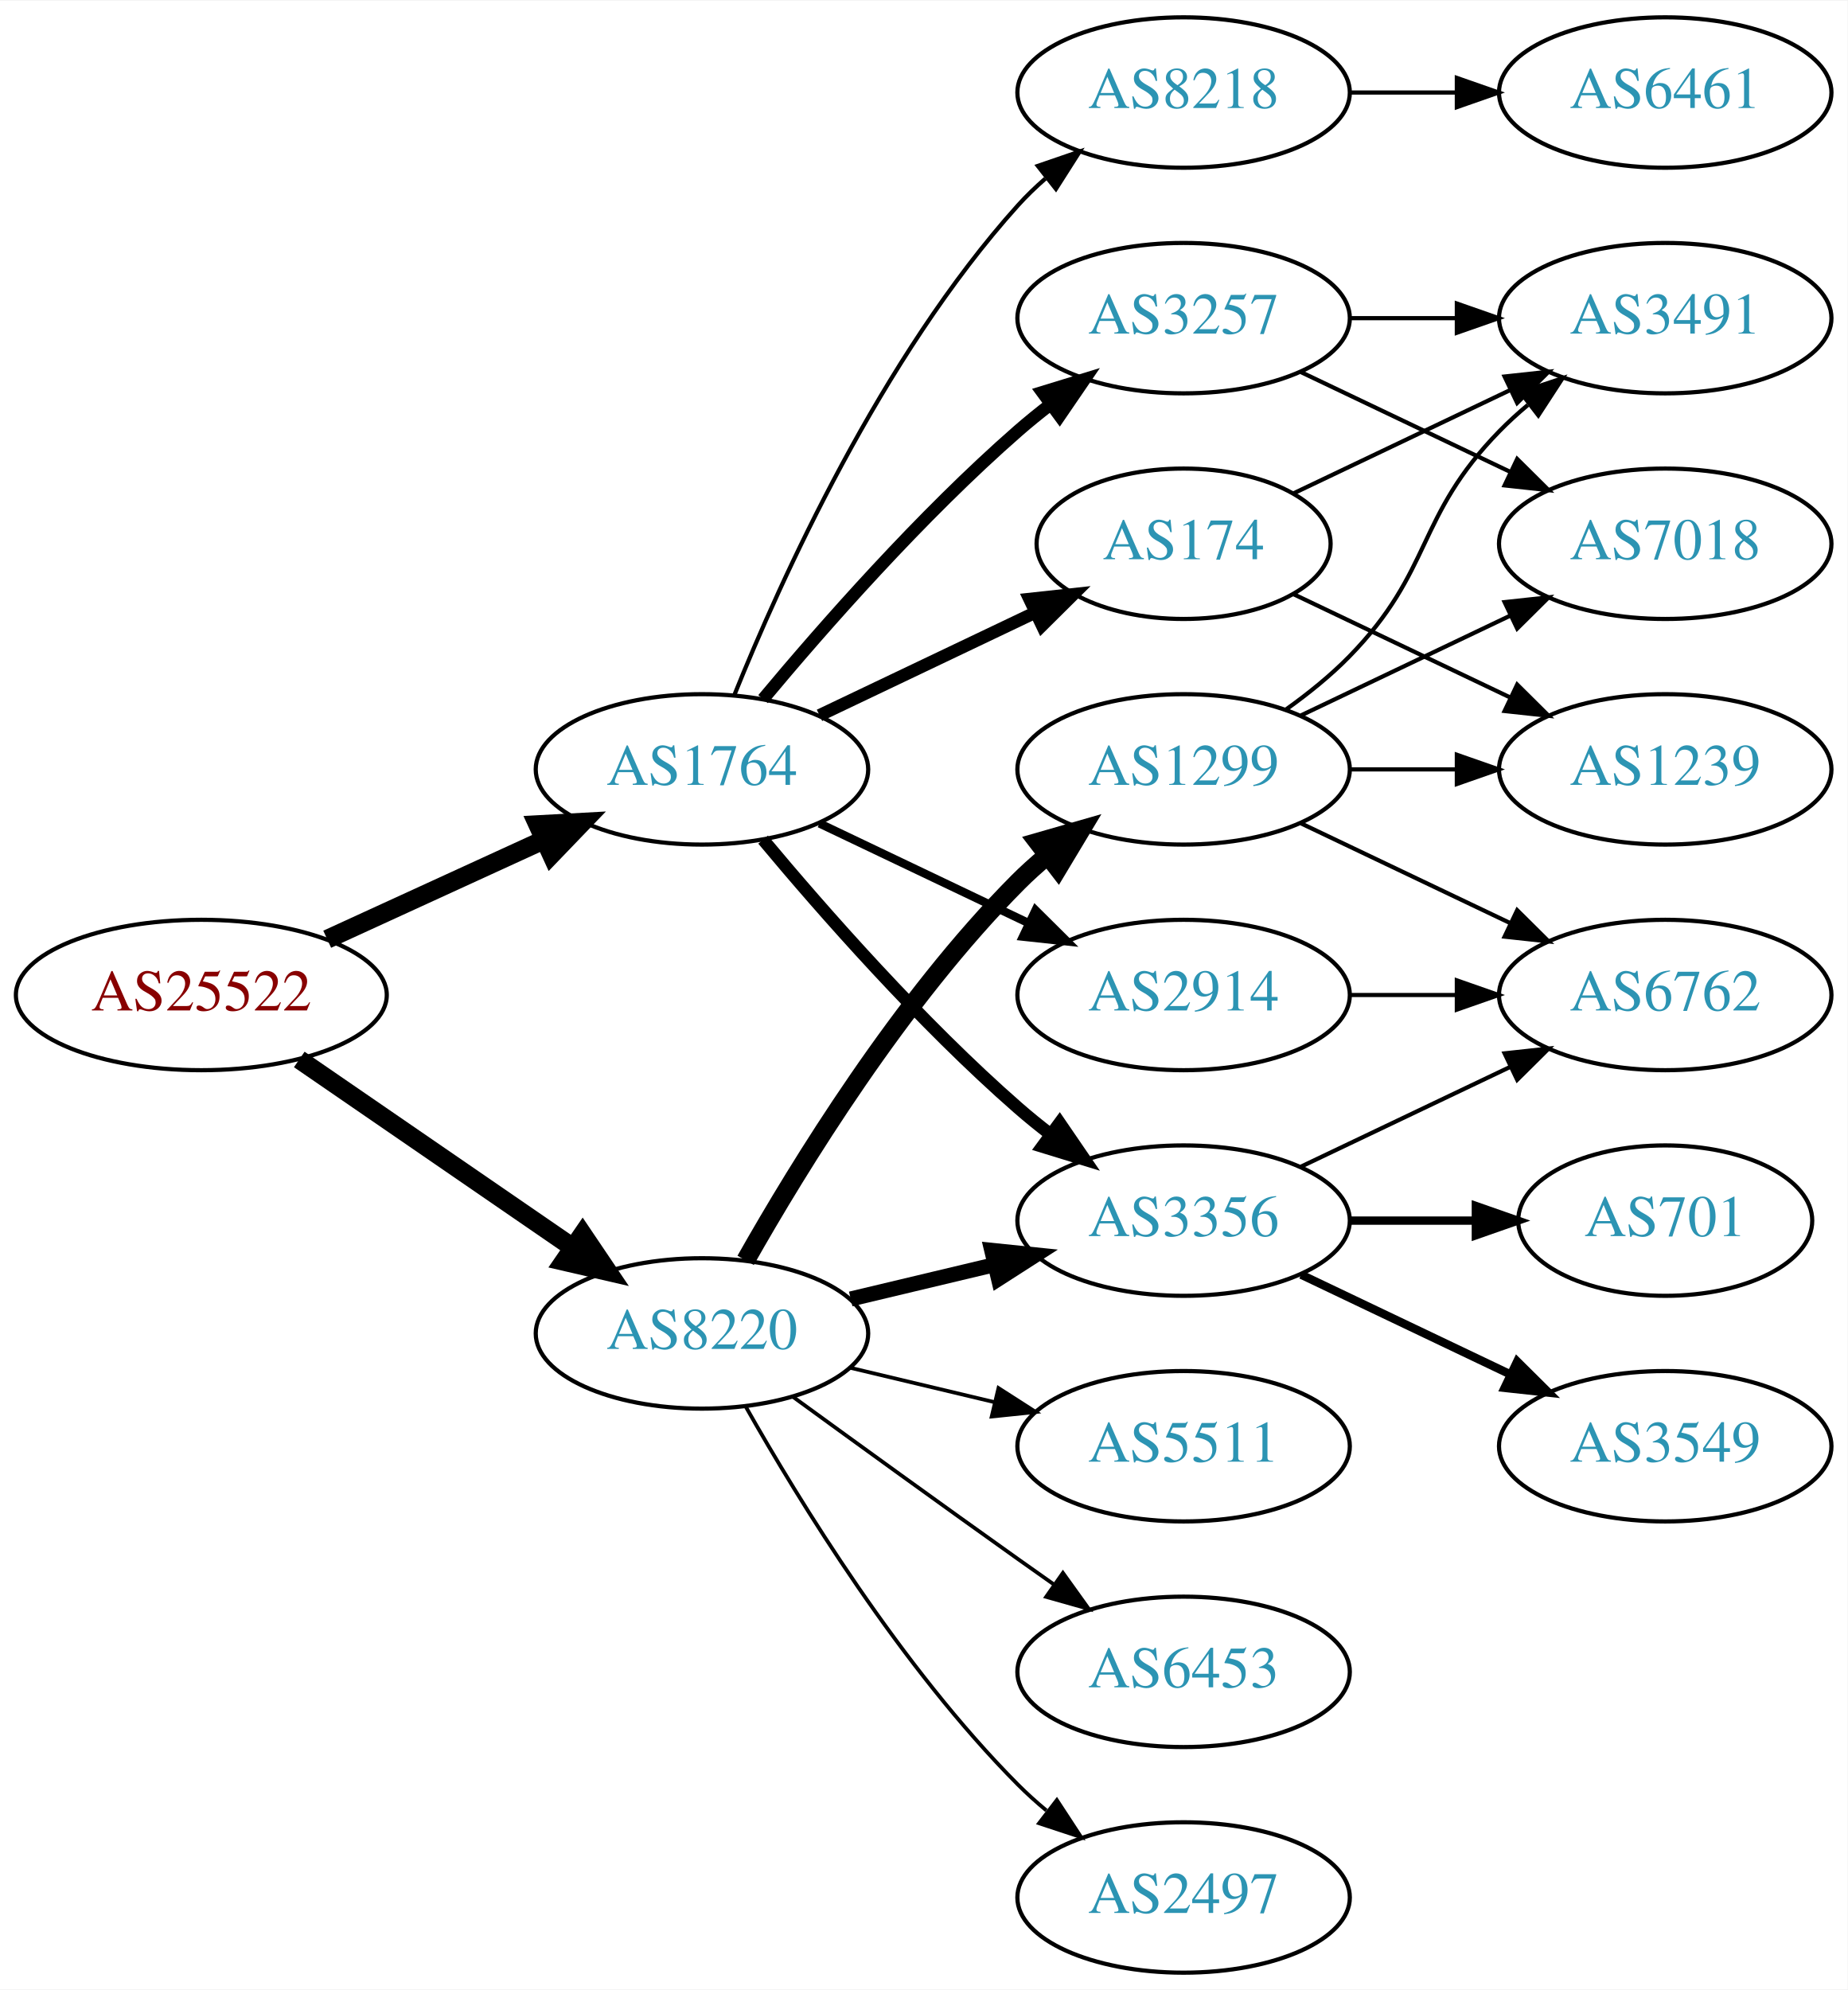
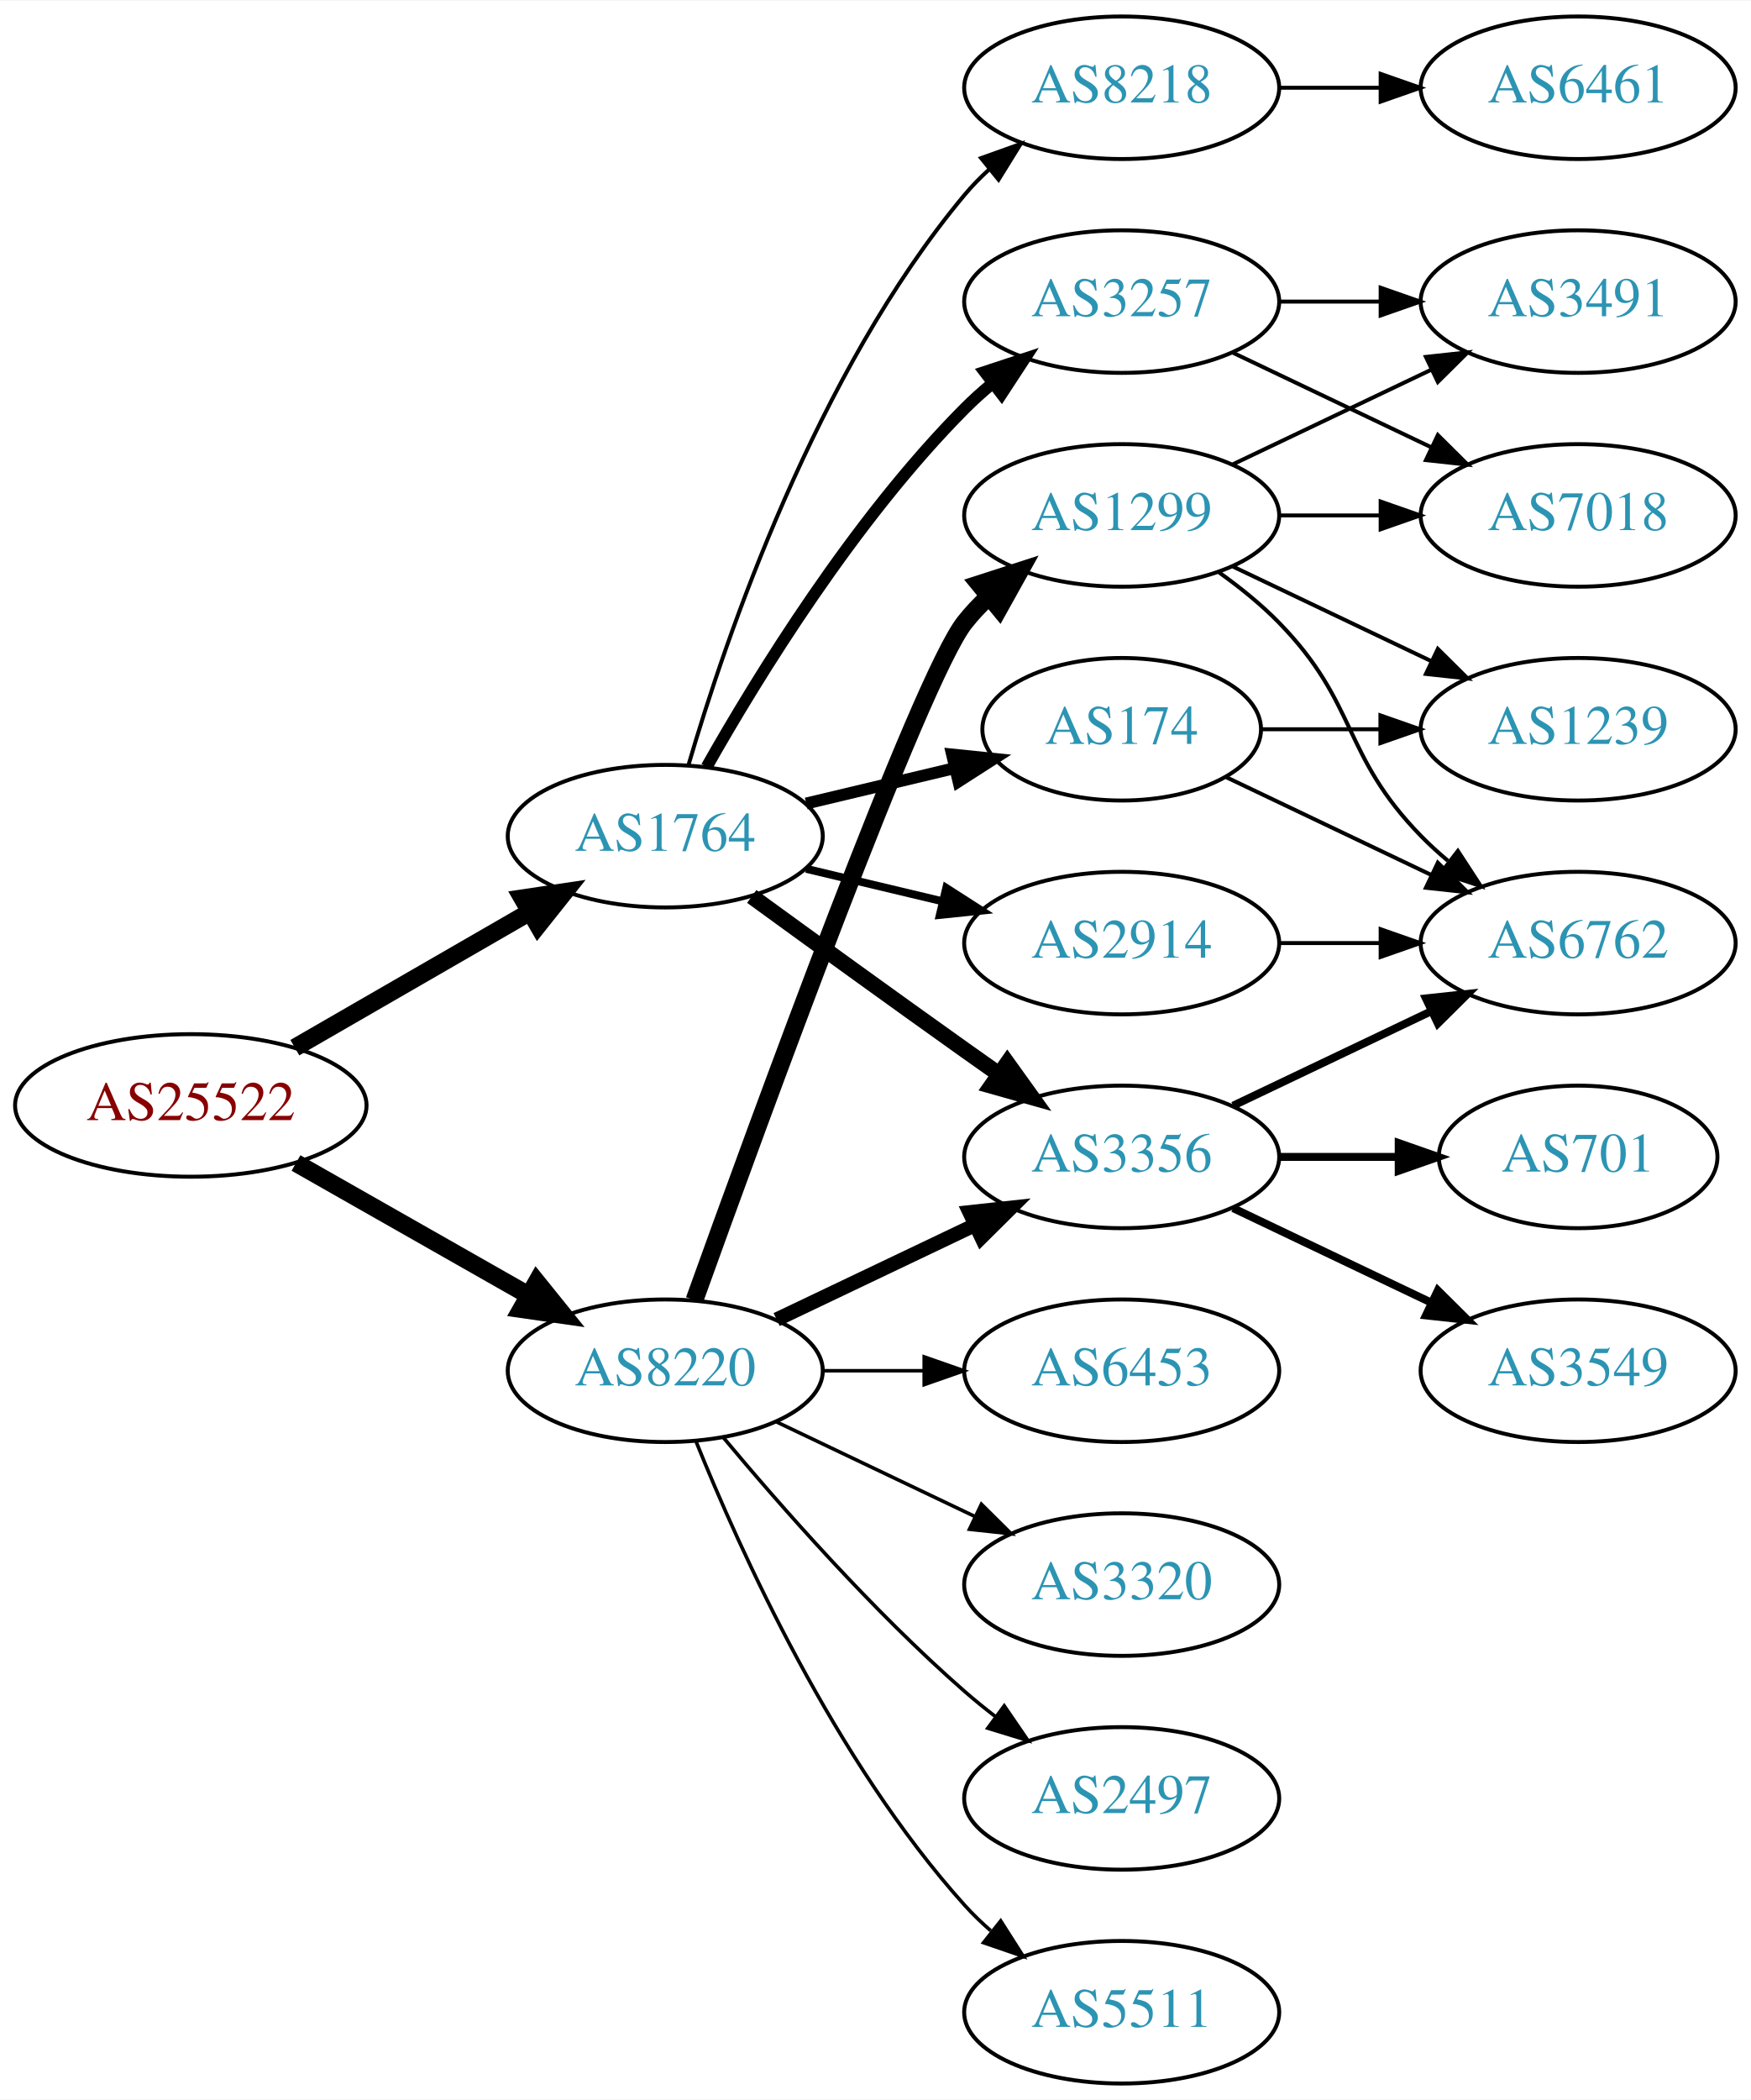
- <svg xmlns="http://www.w3.org/2000/svg" xmlns:xlink="http://www.w3.org/1999/xlink" width="442pt" height="476pt" viewBox="0.00 0.00 442.27 476.00">
-   <g id="graph0" class="graph" transform="scale(1 1) rotate(0) translate(4 472)">
-     <polygon fill="white" stroke="none" points="-4,4 -4,-472 438.271,-472 438.271,4 -4,4" />
+ <svg xmlns="http://www.w3.org/2000/svg" xmlns:xlink="http://www.w3.org/1999/xlink" width="442pt" height="530pt" viewBox="0.00 0.00 442.27 530.00">
+   <g id="graph0" class="graph" transform="scale(1 1) rotate(0) translate(4 526)">
+     <polygon fill="white" stroke="none" points="-4,4 -4,-526 438.271,-526 438.271,4 -4,4" />
    <g id="node1" class="node">
      <g id="a_node1">
        <a xlink:href="/asn/25522" xlink:title="AS25522 ~ Travelport Austria GmbH [AT]">
-           <ellipse fill="#ffffff" stroke="black" cx="44.196" cy="-234" rx="44.393" ry="18" />
-           <text text-anchor="middle" x="44.196" y="-230.3" font-family="Times,serif" font-size="14.00" fill="#880000">AS25522</text>
+           <ellipse fill="#ffffff" stroke="black" cx="44.196" cy="-247" rx="44.393" ry="18" />
+           <text text-anchor="middle" x="44.196" y="-243.3" font-family="Times,serif" font-size="14.00" fill="#880000">AS25522</text>
        </a>
      </g>
    </g>
    <g id="node2" class="node">
      <g id="a_node2">
        <a xlink:href="/asn/1764" xlink:title="AS1764 ~ NEXTLAYER-AS [AT]">
-           <ellipse fill="#ffffff" stroke="black" cx="164.039" cy="-288" rx="39.794" ry="18" />
-           <text text-anchor="middle" x="164.039" y="-284.3" font-family="Times,serif" font-size="14.00" fill="#2c94b3">AS1764</text>
+           <ellipse fill="#ffffff" stroke="black" cx="164.039" cy="-315" rx="39.794" ry="18" />
+           <text text-anchor="middle" x="164.039" y="-311.3" font-family="Times,serif" font-size="14.00" fill="#2c94b3">AS1764</text>
        </a>
      </g>
    </g>
    <g id="edge1" class="edge">
-       <path fill="none" stroke="black" stroke-width="4.5" d="M74.326,-247.348C89.937,-254.502 109.335,-263.391 126.007,-271.03" />
-       <polygon fill="black" stroke="black" stroke-width="4.5" points="124.727,-274.775 135.459,-275.362 128.008,-267.616 124.727,-274.775" />
+       <path fill="none" stroke="black" stroke-width="4.5" d="M70.476,-261.588C87.796,-271.582 110.947,-284.941 129.763,-295.799" />
+       <polygon fill="black" stroke="black" stroke-width="4.5" points="127.978,-299.314 138.607,-300.902 131.914,-292.493 127.978,-299.314" />
    </g>
    <g id="node3" class="node">
      <g id="a_node3">
        <a xlink:href="/asn/8220" xlink:title="AS8220 ~ COLT [GB]">
-           <ellipse fill="#ffffff" stroke="black" cx="164.039" cy="-153" rx="39.794" ry="18" />
-           <text text-anchor="middle" x="164.039" y="-149.3" font-family="Times,serif" font-size="14.00" fill="#2c94b3">AS8220</text>
+           <ellipse fill="#ffffff" stroke="black" cx="164.039" cy="-180" rx="39.794" ry="18" />
+           <text text-anchor="middle" x="164.039" y="-176.3" font-family="Times,serif" font-size="14.00" fill="#2c94b3">AS8220</text>
        </a>
      </g>
    </g>
    <g id="edge2" class="edge">
-       <path fill="none" stroke="black" stroke-width="4.5" d="M67.639,-218.574C86.22,-205.802 112.781,-187.545 133.161,-173.537" />
-       <polygon fill="black" stroke="black" stroke-width="4.5" points="135.464,-176.731 141.475,-167.822 131.003,-170.242 135.464,-176.731" />
+       <path fill="none" stroke="black" stroke-width="4.5" d="M70.766,-232.462C87.985,-222.672 110.871,-209.66 129.542,-199.045" />
+       <polygon fill="black" stroke="black" stroke-width="4.5" points="131.579,-202.416 138.326,-194.05 127.687,-195.57 131.579,-202.416" />
    </g>
    <g id="node4" class="node">
      <g id="a_node4">
-         <a xlink:href="/asn/3257" xlink:title="AS3257 ~ GTT [DE]">
-           <ellipse fill="#ffffff" stroke="black" cx="279.332" cy="-396" rx="39.794" ry="18" />
-           <text text-anchor="middle" x="279.332" y="-392.3" font-family="Times,serif" font-size="14.00" fill="#2c94b3">AS3257</text>
+         <a xlink:href="/asn/174" xlink:title="AS174 ~ Cogent Communications [US]">
+           <ellipse fill="#ffffff" stroke="black" cx="279.332" cy="-342" rx="35.194" ry="18" />
+           <text text-anchor="middle" x="279.332" y="-338.3" font-family="Times,serif" font-size="14.00" fill="#2c94b3">AS174</text>
        </a>
      </g>
    </g>
    <g id="edge3" class="edge">
-       <path fill="none" stroke="black" stroke-width="3" d="M178.669,-304.817C192.951,-321.929 216.498,-348.745 239.685,-369 242.151,-371.154 244.789,-373.294 247.487,-375.372" />
-       <polygon fill="black" stroke="black" stroke-width="3" points="245.512,-378.264 255.641,-381.37 249.66,-372.625 245.512,-378.264" />
+       <path fill="none" stroke="black" stroke-width="3" d="M199.646,-323.248C211.44,-326.058 224.745,-329.229 237.013,-332.153" />
+       <polygon fill="black" stroke="black" stroke-width="3" points="236.479,-335.624 247.018,-334.537 238.101,-328.814 236.479,-335.624" />
    </g>
    <g id="node5" class="node">
      <g id="a_node5">
-         <a xlink:href="/asn/8218" xlink:title="AS8218 ~ legacy Neotelecoms [FR]">
-           <ellipse fill="#ffffff" stroke="black" cx="279.332" cy="-450" rx="39.794" ry="18" />
-           <text text-anchor="middle" x="279.332" y="-446.3" font-family="Times,serif" font-size="14.00" fill="#2c94b3">AS8218</text>
+         <a xlink:href="/asn/2914" xlink:title="AS2914 ~ NTT America, Inc. [US]">
+           <ellipse fill="#ffffff" stroke="black" cx="279.332" cy="-288" rx="39.794" ry="18" />
+           <text text-anchor="middle" x="279.332" y="-284.3" font-family="Times,serif" font-size="14.00" fill="#2c94b3">AS2914</text>
        </a>
      </g>
    </g>
    <g id="edge4" class="edge">
-       <path fill="none" stroke="black" d="M171.786,-305.787C182.837,-333.243 206.891,-386.578 239.685,-423 241.688,-425.224 243.906,-427.363 246.239,-429.397" />
-       <polygon fill="black" stroke="black" points="244.437,-432.433 254.458,-435.873 248.769,-426.935 244.437,-432.433" />
+       <path fill="none" stroke="black" stroke-width="2" d="M199.646,-306.752C210.517,-304.162 222.671,-301.265 234.114,-298.538" />
+       <polygon fill="black" stroke="black" stroke-width="2" points="235.02,-301.92 243.936,-296.197 233.397,-295.111 235.02,-301.92" />
    </g>
    <g id="node6" class="node">
      <g id="a_node6">
        <a xlink:href="/asn/3356" xlink:title="AS3356 ~ Level 3 Parent, LLC [US]">
-           <ellipse fill="#ffffff" stroke="black" cx="279.332" cy="-180" rx="39.794" ry="18" />
-           <text text-anchor="middle" x="279.332" y="-176.3" font-family="Times,serif" font-size="14.00" fill="#2c94b3">AS3356</text>
+           <ellipse fill="#ffffff" stroke="black" cx="279.332" cy="-234" rx="39.794" ry="18" />
+           <text text-anchor="middle" x="279.332" y="-230.3" font-family="Times,serif" font-size="14.00" fill="#2c94b3">AS3356</text>
        </a>
      </g>
    </g>
    <g id="edge5" class="edge">
-       <path fill="none" stroke="black" stroke-width="3" d="M178.669,-271.183C192.951,-254.071 216.498,-227.255 239.685,-207 242.151,-204.846 244.789,-202.706 247.487,-200.628" />
-       <polygon fill="black" stroke="black" stroke-width="3" points="249.66,-203.375 255.641,-194.63 245.512,-197.736 249.66,-203.375" />
+       <path fill="none" stroke="black" stroke-width="4" d="M185.887,-299.778C200.821,-288.909 221.435,-273.975 239.685,-261 242.506,-258.995 245.449,-256.915 248.397,-254.841" />
+       <polygon fill="black" stroke="black" stroke-width="4" points="250.443,-257.681 256.621,-249.074 246.424,-251.95 250.443,-257.681" />
    </g>
    <g id="node7" class="node">
      <g id="a_node7">
-         <a xlink:href="/asn/2914" xlink:title="AS2914 ~ NTT America, Inc. [US]">
-           <ellipse fill="#ffffff" stroke="black" cx="279.332" cy="-234" rx="39.794" ry="18" />
-           <text text-anchor="middle" x="279.332" y="-230.3" font-family="Times,serif" font-size="14.00" fill="#2c94b3">AS2914</text>
+         <a xlink:href="/asn/3257" xlink:title="AS3257 ~ GTT [DE]">
+           <ellipse fill="#ffffff" stroke="black" cx="279.332" cy="-450" rx="39.794" ry="18" />
+           <text text-anchor="middle" x="279.332" y="-446.3" font-family="Times,serif" font-size="14.00" fill="#2c94b3">AS3257</text>
        </a>
      </g>
    </g>
    <g id="edge6" class="edge">
-       <path fill="none" stroke="black" stroke-width="2" d="M192.175,-275.066C207.169,-267.919 225.99,-258.948 242.213,-251.215" />
-       <polygon fill="black" stroke="black" stroke-width="2" points="243.895,-254.291 251.417,-246.829 240.884,-247.972 243.895,-254.291" />
+       <path fill="none" stroke="black" stroke-width="3" d="M174.498,-332.49C187.28,-355.096 211.712,-394.886 239.685,-423 241.796,-425.121 244.092,-427.188 246.477,-429.171" />
+       <polygon fill="black" stroke="black" stroke-width="3" points="244.73,-432.242 254.793,-435.556 248.993,-426.69 244.73,-432.242" />
    </g>
    <g id="node8" class="node">
      <g id="a_node8">
-         <a xlink:href="/asn/174" xlink:title="AS174 ~ Cogent Communications [US]">
-           <ellipse fill="#ffffff" stroke="black" cx="279.332" cy="-342" rx="35.194" ry="18" />
-           <text text-anchor="middle" x="279.332" y="-338.3" font-family="Times,serif" font-size="14.00" fill="#2c94b3">AS174</text>
+         <a xlink:href="/asn/8218" xlink:title="AS8218 ~ legacy Neotelecoms [FR]">
+           <ellipse fill="#ffffff" stroke="black" cx="279.332" cy="-504" rx="39.794" ry="18" />
+           <text text-anchor="middle" x="279.332" y="-500.3" font-family="Times,serif" font-size="14.00" fill="#2c94b3">AS8218</text>
        </a>
      </g>
    </g>
    <g id="edge7" class="edge">
-       <path fill="none" stroke="black" stroke-width="3" d="M192.175,-300.934C207.607,-308.29 227.092,-317.577 243.628,-325.459" />
-       <polygon fill="black" stroke="black" stroke-width="3" points="242.436,-328.768 252.969,-329.911 245.448,-322.449 242.436,-328.768" />
-     </g>
-     <g id="edge20" class="edge">
-       <path fill="none" stroke="black" stroke-width="3.6" d="M199.646,-161.248C210.517,-163.838 222.671,-166.735 234.114,-169.462" />
-       <polygon fill="black" stroke="black" stroke-width="3.6" points="233.397,-172.889 243.936,-171.803 235.02,-166.08 233.397,-172.889" />
+       <path fill="none" stroke="black" d="M169.913,-333.002C179.227,-364.844 202.043,-431.981 239.685,-477 241.555,-479.237 243.654,-481.374 245.88,-483.396" />
+       <polygon fill="black" stroke="black" points="243.823,-486.234 253.799,-489.804 248.227,-480.793 243.823,-486.234" />
+     </g>
+     <g id="edge18" class="edge">
+       <path fill="none" stroke="black" stroke-width="3.6" d="M192.175,-192.934C207.169,-200.081 225.99,-209.052 242.213,-216.785" />
+       <polygon fill="black" stroke="black" stroke-width="3.6" points="240.884,-220.028 251.417,-221.171 243.895,-213.709 240.884,-220.028" />
    </g>
    <g id="node16" class="node">
      <g id="a_node16">
-         <a xlink:href="/asn/1299" xlink:title="AS1299 ~ Telia Carrier [EU]">
-           <ellipse fill="#ffffff" stroke="black" cx="279.332" cy="-288" rx="39.794" ry="18" />
-           <text text-anchor="middle" x="279.332" y="-284.3" font-family="Times,serif" font-size="14.00" fill="#2c94b3">AS1299</text>
+         <a xlink:href="/asn/3320" xlink:title="AS3320 ~ DTAG [DE]">
+           <ellipse fill="#ffffff" stroke="black" cx="279.332" cy="-126" rx="39.794" ry="18" />
+           <text text-anchor="middle" x="279.332" y="-122.3" font-family="Times,serif" font-size="14.00" fill="#2c94b3">AS3320</text>
        </a>
      </g>
    </g>
    <g id="edge17" class="edge">
-       <path fill="none" stroke="black" stroke-width="4.5" d="M174.498,-170.49C187.28,-193.096 211.712,-232.886 239.685,-261 241.796,-263.121 244.092,-265.188 246.477,-267.171" />
-       <polygon fill="black" stroke="black" stroke-width="4.5" points="244.463,-270.589 254.793,-273.556 249.259,-264.343 244.463,-270.589" />
+       <path fill="none" stroke="black" stroke-width="0.9" d="M192.175,-167.066C207.169,-159.919 225.99,-150.948 242.213,-143.215" />
+       <polygon fill="black" stroke="black" stroke-width="0.9" points="243.895,-146.291 251.417,-138.829 240.884,-139.972 243.895,-146.291" />
    </g>
    <g id="node17" class="node">
      <g id="a_node17">
-         <a xlink:href="/asn/5511" xlink:title="AS5511 ~ Orange S.A. [FR]">
-           <ellipse fill="#ffffff" stroke="black" cx="279.332" cy="-126" rx="39.794" ry="18" />
-           <text text-anchor="middle" x="279.332" y="-122.3" font-family="Times,serif" font-size="14.00" fill="#2c94b3">AS5511</text>
-         </a>
-       </g>
-     </g>
-     <g id="edge18" class="edge">
-       <path fill="none" stroke="black" stroke-width="0.9" d="M199.646,-144.752C210.517,-142.162 222.671,-139.265 234.114,-136.538" />
-       <polygon fill="black" stroke="black" stroke-width="0.9" points="235.02,-139.92 243.936,-134.197 233.397,-133.111 235.02,-139.92" />
+         <a xlink:href="/asn/1299" xlink:title="AS1299 ~ Telia Carrier [EU]">
+           <ellipse fill="#ffffff" stroke="black" cx="279.332" cy="-396" rx="39.794" ry="18" />
+           <text text-anchor="middle" x="279.332" y="-392.3" font-family="Times,serif" font-size="14.00" fill="#2c94b3">AS1299</text>
+         </a>
+       </g>
+     </g>
+     <g id="edge19" class="edge">
+       <path fill="none" stroke="black" stroke-width="4.5" d="M171.412,-197.825C187.353,-242.151 228.478,-354.812 239.685,-369 241.493,-371.288 243.545,-373.462 245.74,-375.51" />
+       <polygon fill="black" stroke="black" stroke-width="4.5" points="243.373,-378.661 253.6,-381.966 248.372,-372.576 243.373,-378.661" />
    </g>
    <g id="node18" class="node">
      <g id="a_node18">
-         <a xlink:href="/asn/6453" xlink:title="AS6453 ~ TATA COMMUNICATIONS (AMERICA) INC [US]">
+         <a xlink:href="/asn/2497" xlink:title="AS2497 ~ Internet Initiative Japan Inc. [JP]">
          <ellipse fill="#ffffff" stroke="black" cx="279.332" cy="-72" rx="39.794" ry="18" />
-           <text text-anchor="middle" x="279.332" y="-68.3" font-family="Times,serif" font-size="14.00" fill="#2c94b3">AS6453</text>
-         </a>
-       </g>
-     </g>
-     <g id="edge19" class="edge">
-       <path fill="none" stroke="black" stroke-width="0.9" d="M185.887,-137.778C200.821,-126.909 221.435,-111.975 239.685,-99 242.506,-96.995 245.449,-94.915 248.397,-92.841" />
-       <polygon fill="black" stroke="black" stroke-width="0.9" points="250.443,-95.681 256.621,-87.074 246.424,-89.95 250.443,-95.681" />
+           <text text-anchor="middle" x="279.332" y="-68.3" font-family="Times,serif" font-size="14.00" fill="#2c94b3">AS2497</text>
+         </a>
+       </g>
+     </g>
+     <g id="edge20" class="edge">
+       <path fill="none" stroke="black" stroke-width="0.9" d="M178.669,-163.183C192.951,-146.071 216.498,-119.255 239.685,-99 242.151,-96.846 244.789,-94.706 247.487,-92.628" />
+       <polygon fill="black" stroke="black" stroke-width="0.9" points="249.66,-95.375 255.641,-86.63 245.512,-89.736 249.66,-95.375" />
    </g>
    <g id="node19" class="node">
      <g id="a_node19">
-         <a xlink:href="/asn/2497" xlink:title="AS2497 ~ Internet Initiative Japan Inc. [JP]">
+         <a xlink:href="/asn/5511" xlink:title="AS5511 ~ Orange S.A. [FR]">
          <ellipse fill="#ffffff" stroke="black" cx="279.332" cy="-18" rx="39.794" ry="18" />
-           <text text-anchor="middle" x="279.332" y="-14.3" font-family="Times,serif" font-size="14.00" fill="#2c94b3">AS2497</text>
+           <text text-anchor="middle" x="279.332" y="-14.3" font-family="Times,serif" font-size="14.00" fill="#2c94b3">AS5511</text>
        </a>
      </g>
    </g>
    <g id="edge21" class="edge">
-       <path fill="none" stroke="black" stroke-width="0.9" d="M174.498,-135.51C187.28,-112.904 211.712,-73.114 239.685,-45 241.796,-42.879 244.092,-40.812 246.477,-38.829" />
-       <polygon fill="black" stroke="black" stroke-width="0.9" points="248.993,-41.31 254.793,-32.444 244.73,-35.758 248.993,-41.31" />
-     </g>
-     <g id="node10" class="node">
-       <g id="a_node10">
-         <a xlink:href="/asn/7018" xlink:title="AS7018 ~ AT&amp;T Services, Inc. [US]">
-           <ellipse fill="#ffffff" stroke="black" cx="394.625" cy="-342" rx="39.794" ry="18" />
-           <text text-anchor="middle" x="394.625" y="-338.3" font-family="Times,serif" font-size="14.00" fill="#2c94b3">AS7018</text>
-         </a>
-       </g>
-     </g>
-     <g id="edge9" class="edge">
-       <path fill="none" stroke="black" d="M307.468,-383.066C322.462,-375.919 341.283,-366.948 357.506,-359.215" />
-       <polygon fill="black" stroke="black" points="359.188,-362.291 366.71,-354.829 356.177,-355.972 359.188,-362.291" />
-     </g>
-     <g id="node11" class="node">
-       <g id="a_node11">
-         <a xlink:href="/asn/3491" xlink:title="AS3491 ~ PCCW Global, Inc. [US]">
-           <ellipse fill="#ffffff" stroke="black" cx="394.625" cy="-396" rx="39.794" ry="18" />
-           <text text-anchor="middle" x="394.625" y="-392.3" font-family="Times,serif" font-size="14.00" fill="#2c94b3">AS3491</text>
-         </a>
-       </g>
-     </g>
-     <g id="edge10" class="edge">
-       <path fill="none" stroke="black" d="M319.004,-396C327.207,-396 335.971,-396 344.503,-396" />
-       <polygon fill="black" stroke="black" points="344.742,-399.5 354.742,-396 344.742,-392.5 344.742,-399.5" />
+       <path fill="none" stroke="black" stroke-width="0.9" d="M171.786,-162.213C182.837,-134.757 206.891,-81.422 239.685,-45 241.688,-42.776 243.906,-40.637 246.239,-38.603" />
+       <polygon fill="black" stroke="black" stroke-width="0.9" points="248.769,-41.065 254.458,-32.127 244.437,-35.567 248.769,-41.065" />
+     </g>
+     <g id="node20" class="node">
+       <g id="a_node20">
+         <a xlink:href="/asn/6453" xlink:title="AS6453 ~ TATA COMMUNICATIONS (AMERICA) INC [US]">
+           <ellipse fill="#ffffff" stroke="black" cx="279.332" cy="-180" rx="39.794" ry="18" />
+           <text text-anchor="middle" x="279.332" y="-176.3" font-family="Times,serif" font-size="14.00" fill="#2c94b3">AS6453</text>
+         </a>
+       </g>
+     </g>
+     <g id="edge22" class="edge">
+       <path fill="none" stroke="black" stroke-width="0.9" d="M203.711,-180C211.914,-180 220.678,-180 229.21,-180" />
+       <polygon fill="black" stroke="black" stroke-width="0.9" points="229.449,-183.5 239.449,-180 229.449,-176.5 229.449,-183.5" />
    </g>
    <g id="node9" class="node">
      <g id="a_node9">
-         <a xlink:href="/asn/6461" xlink:title="AS6461 ~ Zayo Bandwidth [US]">
-           <ellipse fill="#ffffff" stroke="black" cx="394.625" cy="-450" rx="39.794" ry="18" />
-           <text text-anchor="middle" x="394.625" y="-446.3" font-family="Times,serif" font-size="14.00" fill="#2c94b3">AS6461</text>
-         </a>
-       </g>
-     </g>
-     <g id="edge8" class="edge">
-       <path fill="none" stroke="black" d="M319.004,-450C327.207,-450 335.971,-450 344.503,-450" />
-       <polygon fill="black" stroke="black" points="344.742,-453.5 354.742,-450 344.742,-446.5 344.742,-453.5" />
-     </g>
-     <g id="node12" class="node">
-       <g id="a_node12">
-         <a xlink:href="/asn/701" xlink:title="AS701 ~ UUNET [US]">
-           <ellipse fill="#ffffff" stroke="black" cx="394.625" cy="-180" rx="35.194" ry="18" />
-           <text text-anchor="middle" x="394.625" y="-176.3" font-family="Times,serif" font-size="14.00" fill="#2c94b3">AS701</text>
-         </a>
-       </g>
-     </g>
-     <g id="edge11" class="edge">
-       <path fill="none" stroke="black" stroke-width="2" d="M319.004,-180C328.709,-180 339.2,-180 349.163,-180" />
-       <polygon fill="black" stroke="black" stroke-width="2" points="349.299,-183.5 359.299,-180 349.299,-176.5 349.299,-183.5" />
-     </g>
-     <g id="node13" class="node">
-       <g id="a_node13">
-         <a xlink:href="/asn/3549" xlink:title="AS3549 ~ Level 3 Parent, LLC [US]">
-           <ellipse fill="#ffffff" stroke="black" cx="394.625" cy="-126" rx="39.794" ry="18" />
-           <text text-anchor="middle" x="394.625" y="-122.3" font-family="Times,serif" font-size="14.00" fill="#2c94b3">AS3549</text>
-         </a>
-       </g>
-     </g>
-     <g id="edge12" class="edge">
-       <path fill="none" stroke="black" stroke-width="2" d="M307.468,-167.066C322.462,-159.919 341.283,-150.948 357.506,-143.215" />
-       <polygon fill="black" stroke="black" stroke-width="2" points="359.188,-146.291 366.71,-138.829 356.177,-139.972 359.188,-146.291" />
-     </g>
-     <g id="node14" class="node">
-       <g id="a_node14">
        <a xlink:href="/asn/6762" xlink:title="AS6762 ~ TELECOM ITALIA SPARKLE S.p.A. [IT]">
-           <ellipse fill="#ffffff" stroke="black" cx="394.625" cy="-234" rx="39.794" ry="18" />
-           <text text-anchor="middle" x="394.625" y="-230.3" font-family="Times,serif" font-size="14.00" fill="#2c94b3">AS6762</text>
-         </a>
-       </g>
-     </g>
-     <g id="edge13" class="edge">
-       <path fill="none" stroke="black" d="M307.468,-192.934C322.462,-200.081 341.283,-209.052 357.506,-216.785" />
-       <polygon fill="black" stroke="black" points="356.177,-220.028 366.71,-221.171 359.188,-213.709 356.177,-220.028" />
+           <ellipse fill="#ffffff" stroke="black" cx="394.625" cy="-288" rx="39.794" ry="18" />
+           <text text-anchor="middle" x="394.625" y="-284.3" font-family="Times,serif" font-size="14.00" fill="#2c94b3">AS6762</text>
+         </a>
+       </g>
    </g>
    <g id="edge16" class="edge">
-       <path fill="none" stroke="black" d="M319.004,-234C327.207,-234 335.971,-234 344.503,-234" />
-       <polygon fill="black" stroke="black" points="344.742,-237.5 354.742,-234 344.742,-230.5 344.742,-237.5" />
-     </g>
-     <g id="edge14" class="edge">
-       <path fill="none" stroke="black" d="M305.757,-354.119C321.059,-361.413 340.783,-370.814 357.665,-378.86" />
-       <polygon fill="black" stroke="black" points="356.172,-382.026 366.705,-383.169 359.184,-375.707 356.172,-382.026" />
+       <path fill="none" stroke="black" d="M305.757,-329.881C321.059,-322.587 340.783,-313.186 357.665,-305.14" />
+       <polygon fill="black" stroke="black" points="359.184,-308.293 366.705,-300.831 356.172,-301.974 359.184,-308.293" />
    </g>
    <g id="node15" class="node">
      <g id="a_node15">
        <a xlink:href="/asn/1239" xlink:title="AS1239 ~ Sprint [US]">
-           <ellipse fill="#ffffff" stroke="black" cx="394.625" cy="-288" rx="39.794" ry="18" />
-           <text text-anchor="middle" x="394.625" y="-284.3" font-family="Times,serif" font-size="14.00" fill="#2c94b3">AS1239</text>
+           <ellipse fill="#ffffff" stroke="black" cx="394.625" cy="-342" rx="39.794" ry="18" />
+           <text text-anchor="middle" x="394.625" y="-338.3" font-family="Times,serif" font-size="14.00" fill="#2c94b3">AS1239</text>
        </a>
      </g>
    </g>
    <g id="edge15" class="edge">
-       <path fill="none" stroke="black" d="M305.757,-329.881C321.059,-322.587 340.783,-313.186 357.665,-305.14" />
-       <polygon fill="black" stroke="black" points="359.184,-308.293 366.705,-300.831 356.172,-301.974 359.184,-308.293" />
-     </g>
-     <g id="edge22" class="edge">
-       <path fill="none" stroke="black" d="M307.468,-300.934C322.462,-308.081 341.283,-317.052 357.506,-324.785" />
-       <polygon fill="black" stroke="black" points="356.177,-328.028 366.71,-329.171 359.188,-321.709 356.177,-328.028" />
-     </g>
-     <g id="edge24" class="edge">
-       <path fill="none" stroke="black" d="M303.926,-302.389C309.182,-306.148 314.513,-310.437 318.978,-315 339.151,-335.617 334.806,-348.383 354.978,-369 357.071,-371.139 359.354,-373.218 361.731,-375.21" />
-       <polygon fill="black" stroke="black" points="359.974,-378.275 370.031,-381.611 364.249,-372.732 359.974,-378.275" />
-     </g>
-     <g id="edge25" class="edge">
-       <path fill="none" stroke="black" d="M307.468,-275.066C322.462,-267.919 341.283,-258.948 357.506,-251.215" />
-       <polygon fill="black" stroke="black" points="359.188,-254.291 366.71,-246.829 356.177,-247.972 359.188,-254.291" />
-     </g>
-     <g id="edge23" class="edge">
+       <path fill="none" stroke="black" d="M314.631,-342C324.008,-342 334.358,-342 344.393,-342" />
+       <polygon fill="black" stroke="black" points="344.681,-345.5 354.681,-342 344.681,-338.5 344.681,-345.5" />
+     </g>
+     <g id="edge8" class="edge">
      <path fill="none" stroke="black" d="M319.004,-288C327.207,-288 335.971,-288 344.503,-288" />
      <polygon fill="black" stroke="black" points="344.742,-291.5 354.742,-288 344.742,-284.5 344.742,-291.5" />
    </g>
+     <g id="edge11" class="edge">
+       <path fill="none" stroke="black" stroke-width="2" d="M307.468,-246.934C322.462,-254.081 341.283,-263.052 357.506,-270.785" />
+       <polygon fill="black" stroke="black" stroke-width="2" points="356.177,-274.028 366.71,-275.171 359.188,-267.709 356.177,-274.028" />
+     </g>
+     <g id="node11" class="node">
+       <g id="a_node11">
+         <a xlink:href="/asn/701" xlink:title="AS701 ~ UUNET [US]">
+           <ellipse fill="#ffffff" stroke="black" cx="394.625" cy="-234" rx="35.194" ry="18" />
+           <text text-anchor="middle" x="394.625" y="-230.3" font-family="Times,serif" font-size="14.00" fill="#2c94b3">AS701</text>
+         </a>
+       </g>
+     </g>
+     <g id="edge10" class="edge">
+       <path fill="none" stroke="black" stroke-width="2" d="M319.004,-234C328.709,-234 339.2,-234 349.163,-234" />
+       <polygon fill="black" stroke="black" stroke-width="2" points="349.299,-237.5 359.299,-234 349.299,-230.5 349.299,-237.5" />
+     </g>
+     <g id="node12" class="node">
+       <g id="a_node12">
+         <a xlink:href="/asn/3549" xlink:title="AS3549 ~ Level 3 Parent, LLC [US]">
+           <ellipse fill="#ffffff" stroke="black" cx="394.625" cy="-180" rx="39.794" ry="18" />
+           <text text-anchor="middle" x="394.625" y="-176.3" font-family="Times,serif" font-size="14.00" fill="#2c94b3">AS3549</text>
+         </a>
+       </g>
+     </g>
+     <g id="edge12" class="edge">
+       <path fill="none" stroke="black" stroke-width="2" d="M307.468,-221.066C322.462,-213.919 341.283,-204.948 357.506,-197.215" />
+       <polygon fill="black" stroke="black" stroke-width="2" points="359.188,-200.291 366.71,-192.829 356.177,-193.972 359.188,-200.291" />
+     </g>
+     <g id="node13" class="node">
+       <g id="a_node13">
+         <a xlink:href="/asn/3491" xlink:title="AS3491 ~ PCCW Global, Inc. [US]">
+           <ellipse fill="#ffffff" stroke="black" cx="394.625" cy="-450" rx="39.794" ry="18" />
+           <text text-anchor="middle" x="394.625" y="-446.3" font-family="Times,serif" font-size="14.00" fill="#2c94b3">AS3491</text>
+         </a>
+       </g>
+     </g>
+     <g id="edge13" class="edge">
+       <path fill="none" stroke="black" d="M319.004,-450C327.207,-450 335.971,-450 344.503,-450" />
+       <polygon fill="black" stroke="black" points="344.742,-453.5 354.742,-450 344.742,-446.5 344.742,-453.5" />
+     </g>
+     <g id="node14" class="node">
+       <g id="a_node14">
+         <a xlink:href="/asn/7018" xlink:title="AS7018 ~ AT&amp;T Services, Inc. [US]">
+           <ellipse fill="#ffffff" stroke="black" cx="394.625" cy="-396" rx="39.794" ry="18" />
+           <text text-anchor="middle" x="394.625" y="-392.3" font-family="Times,serif" font-size="14.00" fill="#2c94b3">AS7018</text>
+         </a>
+       </g>
+     </g>
+     <g id="edge14" class="edge">
+       <path fill="none" stroke="black" d="M307.468,-437.066C322.462,-429.919 341.283,-420.948 357.506,-413.215" />
+       <polygon fill="black" stroke="black" points="359.188,-416.291 366.71,-408.829 356.177,-409.972 359.188,-416.291" />
+     </g>
+     <g id="node10" class="node">
+       <g id="a_node10">
+         <a xlink:href="/asn/6461" xlink:title="AS6461 ~ Zayo Bandwidth [US]">
+           <ellipse fill="#ffffff" stroke="black" cx="394.625" cy="-504" rx="39.794" ry="18" />
+           <text text-anchor="middle" x="394.625" y="-500.3" font-family="Times,serif" font-size="14.00" fill="#2c94b3">AS6461</text>
+         </a>
+       </g>
+     </g>
+     <g id="edge9" class="edge">
+       <path fill="none" stroke="black" d="M319.004,-504C327.207,-504 335.971,-504 344.503,-504" />
+       <polygon fill="black" stroke="black" points="344.742,-507.5 354.742,-504 344.742,-500.5 344.742,-507.5" />
+     </g>
+     <g id="edge25" class="edge">
+       <path fill="none" stroke="black" d="M303.926,-381.611C309.182,-377.852 314.513,-373.563 318.978,-369 339.151,-348.383 334.806,-335.617 354.978,-315 357.071,-312.861 359.354,-310.782 361.731,-308.79" />
+       <polygon fill="black" stroke="black" points="364.249,-311.268 370.031,-302.389 359.974,-305.725 364.249,-311.268" />
+     </g>
+     <g id="edge26" class="edge">
+       <path fill="none" stroke="black" d="M307.468,-408.934C322.462,-416.081 341.283,-425.052 357.506,-432.785" />
+       <polygon fill="black" stroke="black" points="356.177,-436.028 366.71,-437.171 359.188,-429.709 356.177,-436.028" />
+     </g>
+     <g id="edge24" class="edge">
+       <path fill="none" stroke="black" d="M319.004,-396C327.207,-396 335.971,-396 344.503,-396" />
+       <polygon fill="black" stroke="black" points="344.742,-399.5 354.742,-396 344.742,-392.5 344.742,-399.5" />
+     </g>
+     <g id="edge23" class="edge">
+       <path fill="none" stroke="black" d="M307.468,-383.066C322.462,-375.919 341.283,-366.948 357.506,-359.215" />
+       <polygon fill="black" stroke="black" points="359.188,-362.291 366.71,-354.829 356.177,-355.972 359.188,-362.291" />
+     </g>
  </g>
</svg>
